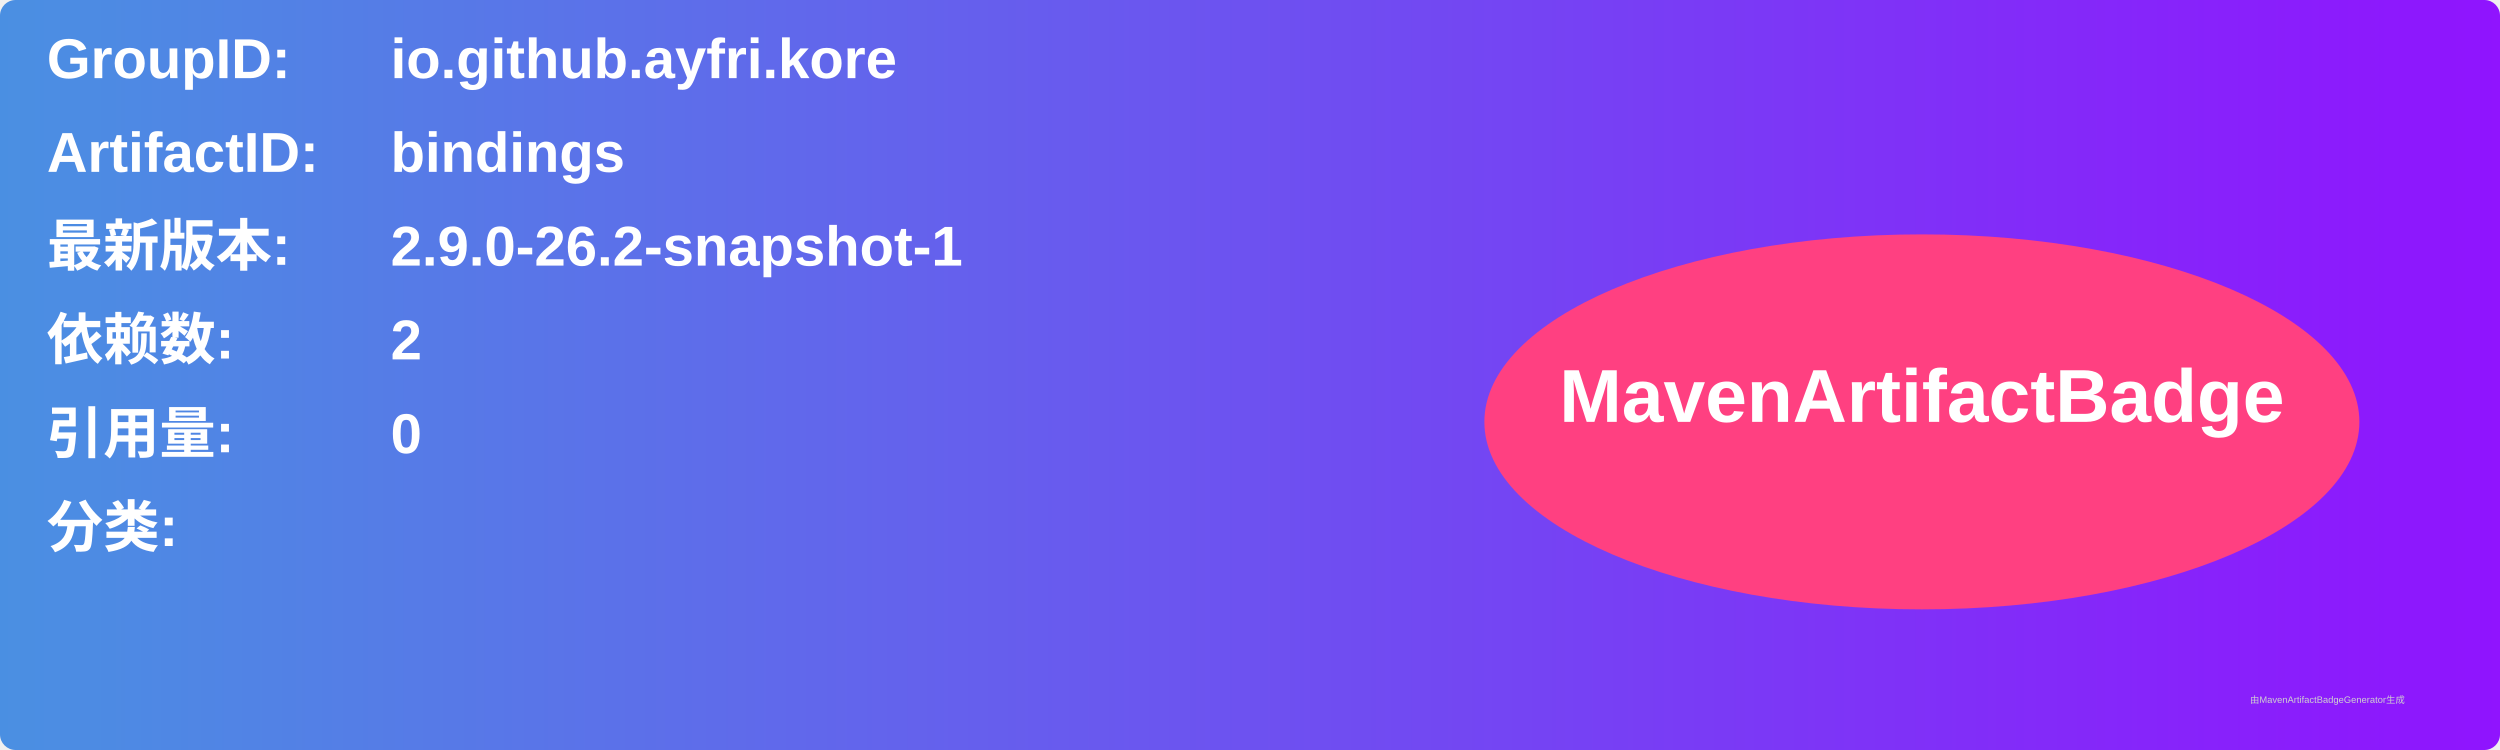
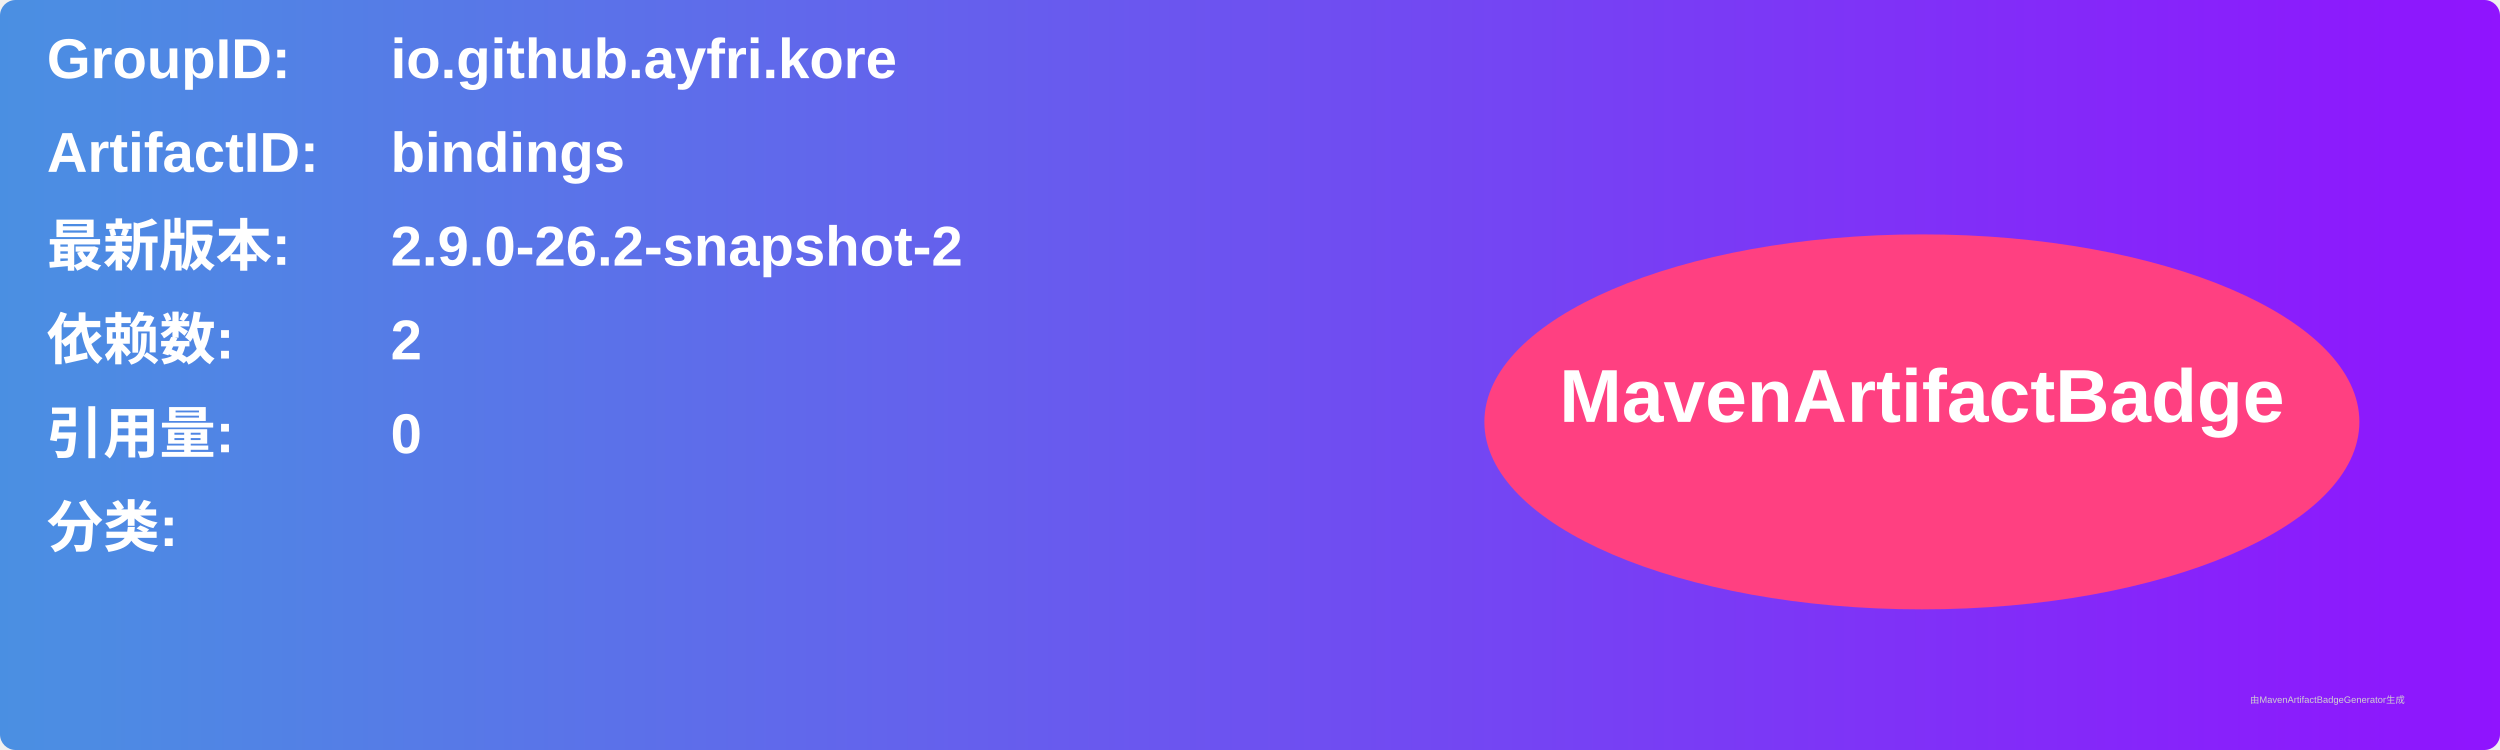
<svg xmlns="http://www.w3.org/2000/svg" width="800" height="240" viewBox="0 0 800 240">
  <linearGradient id="grad" x1="0%" y1="0%" x2="100%" y2="0%">
    <stop offset="0%" stop-color="#4a90e2" />
    <stop offset="100%" stop-color="#9013fe" />
  </linearGradient>
  <rect width="100%" height="100%" rx="5" ry="5" fill="url(#grad)" />
  <g transform="translate(15, 15)">
    <text x="0" y="10" font-family="Arial" font-size="18" fill="white" font-weight="bold" width="260">GroupID:</text>
    <text x="110" y="10" font-family="Arial" font-size="18" fill="white" font-weight="bold" width="460">io.github.ayfri.kore</text>
    <text x="0" y="40" font-family="Arial" font-size="18" fill="white" font-weight="bold" width="260">ArtifactID:</text>
    <text x="110" y="40" font-family="Arial" font-size="18" fill="white" font-weight="bold" width="460">bindings</text>
    <text x="0" y="70" font-family="Arial" font-size="18" fill="white" font-weight="bold">最新版本:</text>
    <text x="110" y="70" font-family="Arial" font-size="18" fill="white" font-weight="bold">
-       <tspan font-weight="bold">2.9.0-26.2-snapshot-1</tspan>
+       <tspan font-weight="bold">2.9.0-26.2-snapshot-2</tspan>
    </text>
    <text x="0" y="100" font-family="Arial" font-size="18" fill="white" font-weight="bold">依赖数: </text>
    <text x="110" y="100" font-family="Arial" font-size="18" fill="white">
      <tspan font-weight="bold">2</tspan>
    </text>
    <text x="0" y="130" font-family="Arial" font-size="18" fill="white" font-weight="bold">引用量: </text>
    <text x="110" y="130" font-family="Arial" font-size="18" fill="white">
      <tspan font-weight="bold">0</tspan>
    </text>
    <text x="0" y="160" font-family="Arial" font-size="18" fill="white" font-weight="bold">分类:</text>
    <text x="10" y="190" font-family="Arial" font-size="10" fill="white">
      <tspan font-weight="bold" />
    </text>
    <ellipse cx="600" cy="120" rx="140" ry="60" fill="#ff4081" />
    <text x="600" y="120" text-anchor="middle" font-family="Arial" font-size="24" fill="white" font-weight="bold">MavenArtifactBadge</text>
  </g>
  <text x="720" y="225" font-family="Arial" font-size="3" fill="#d0d0d0">由MavenArtifactBadgeGenerator生成</text>
</svg>
